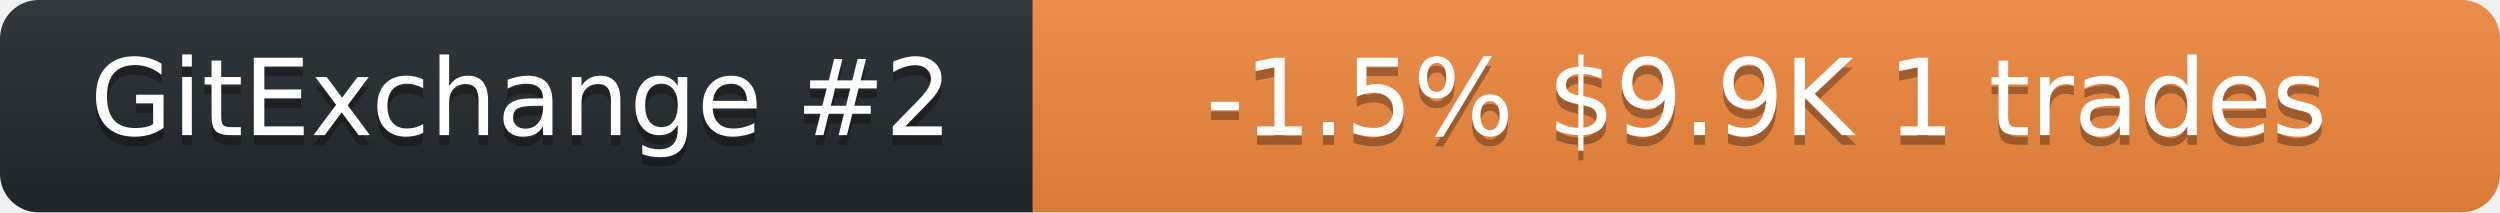
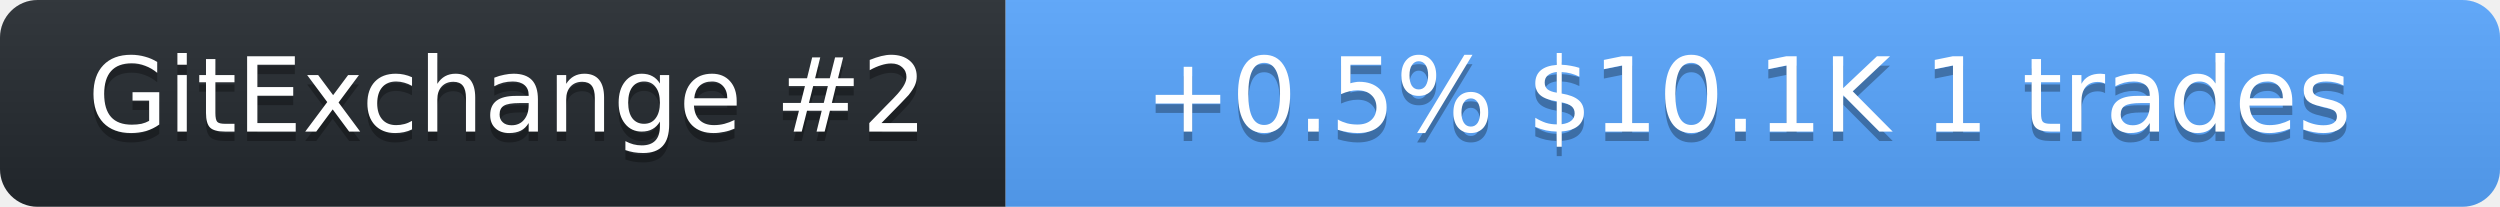
- <svg xmlns="http://www.w3.org/2000/svg" width="259" height="22" role="img" aria-label="neurobytex on GitExchange">
+ <svg xmlns="http://www.w3.org/2000/svg" width="266" height="22" role="img" aria-label="neurobytex on GitExchange">
  <linearGradient id="s" x2="0" y2="100%">
    <stop offset="0" stop-color="#bbb" stop-opacity=".1" />
    <stop offset="1" stop-opacity=".1" />
  </linearGradient>
  <clipPath id="r">
-     <rect width="259" height="22" rx="4" fill="#fff" />
+     <rect width="266" height="22" rx="4" fill="#fff" />
  </clipPath>
  <g clip-path="url(#r)">
    <rect width="107" height="22" fill="#24292f" />
-     <rect x="107" width="152" height="22" fill="#f0883e" />
-     <rect width="259" height="22" fill="url(#s)" />
+     <rect x="107" width="159" height="22" fill="#58a6ff" />
+     <rect width="266" height="22" fill="url(#s)" />
  </g>
  <g fill="#fff" text-anchor="middle" font-family="Verdana,Geneva,DejaVu Sans,sans-serif" font-size="11">
    <text x="54" y="15" fill="#010101" fill-opacity=".3">GitExchange #2</text>
    <text x="54" y="14">GitExchange #2</text>
-     <text x="183" y="15" fill="#010101" fill-opacity=".3">-1.5%  $9.9K  1 trades</text>
-     <text x="183" y="14">-1.5%  $9.9K  1 trades</text>
+     <text x="186" y="15" fill="#010101" fill-opacity=".3">+0.5%  $10.1K  1 trades</text>
+     <text x="186" y="14">+0.5%  $10.1K  1 trades</text>
  </g>
</svg>
